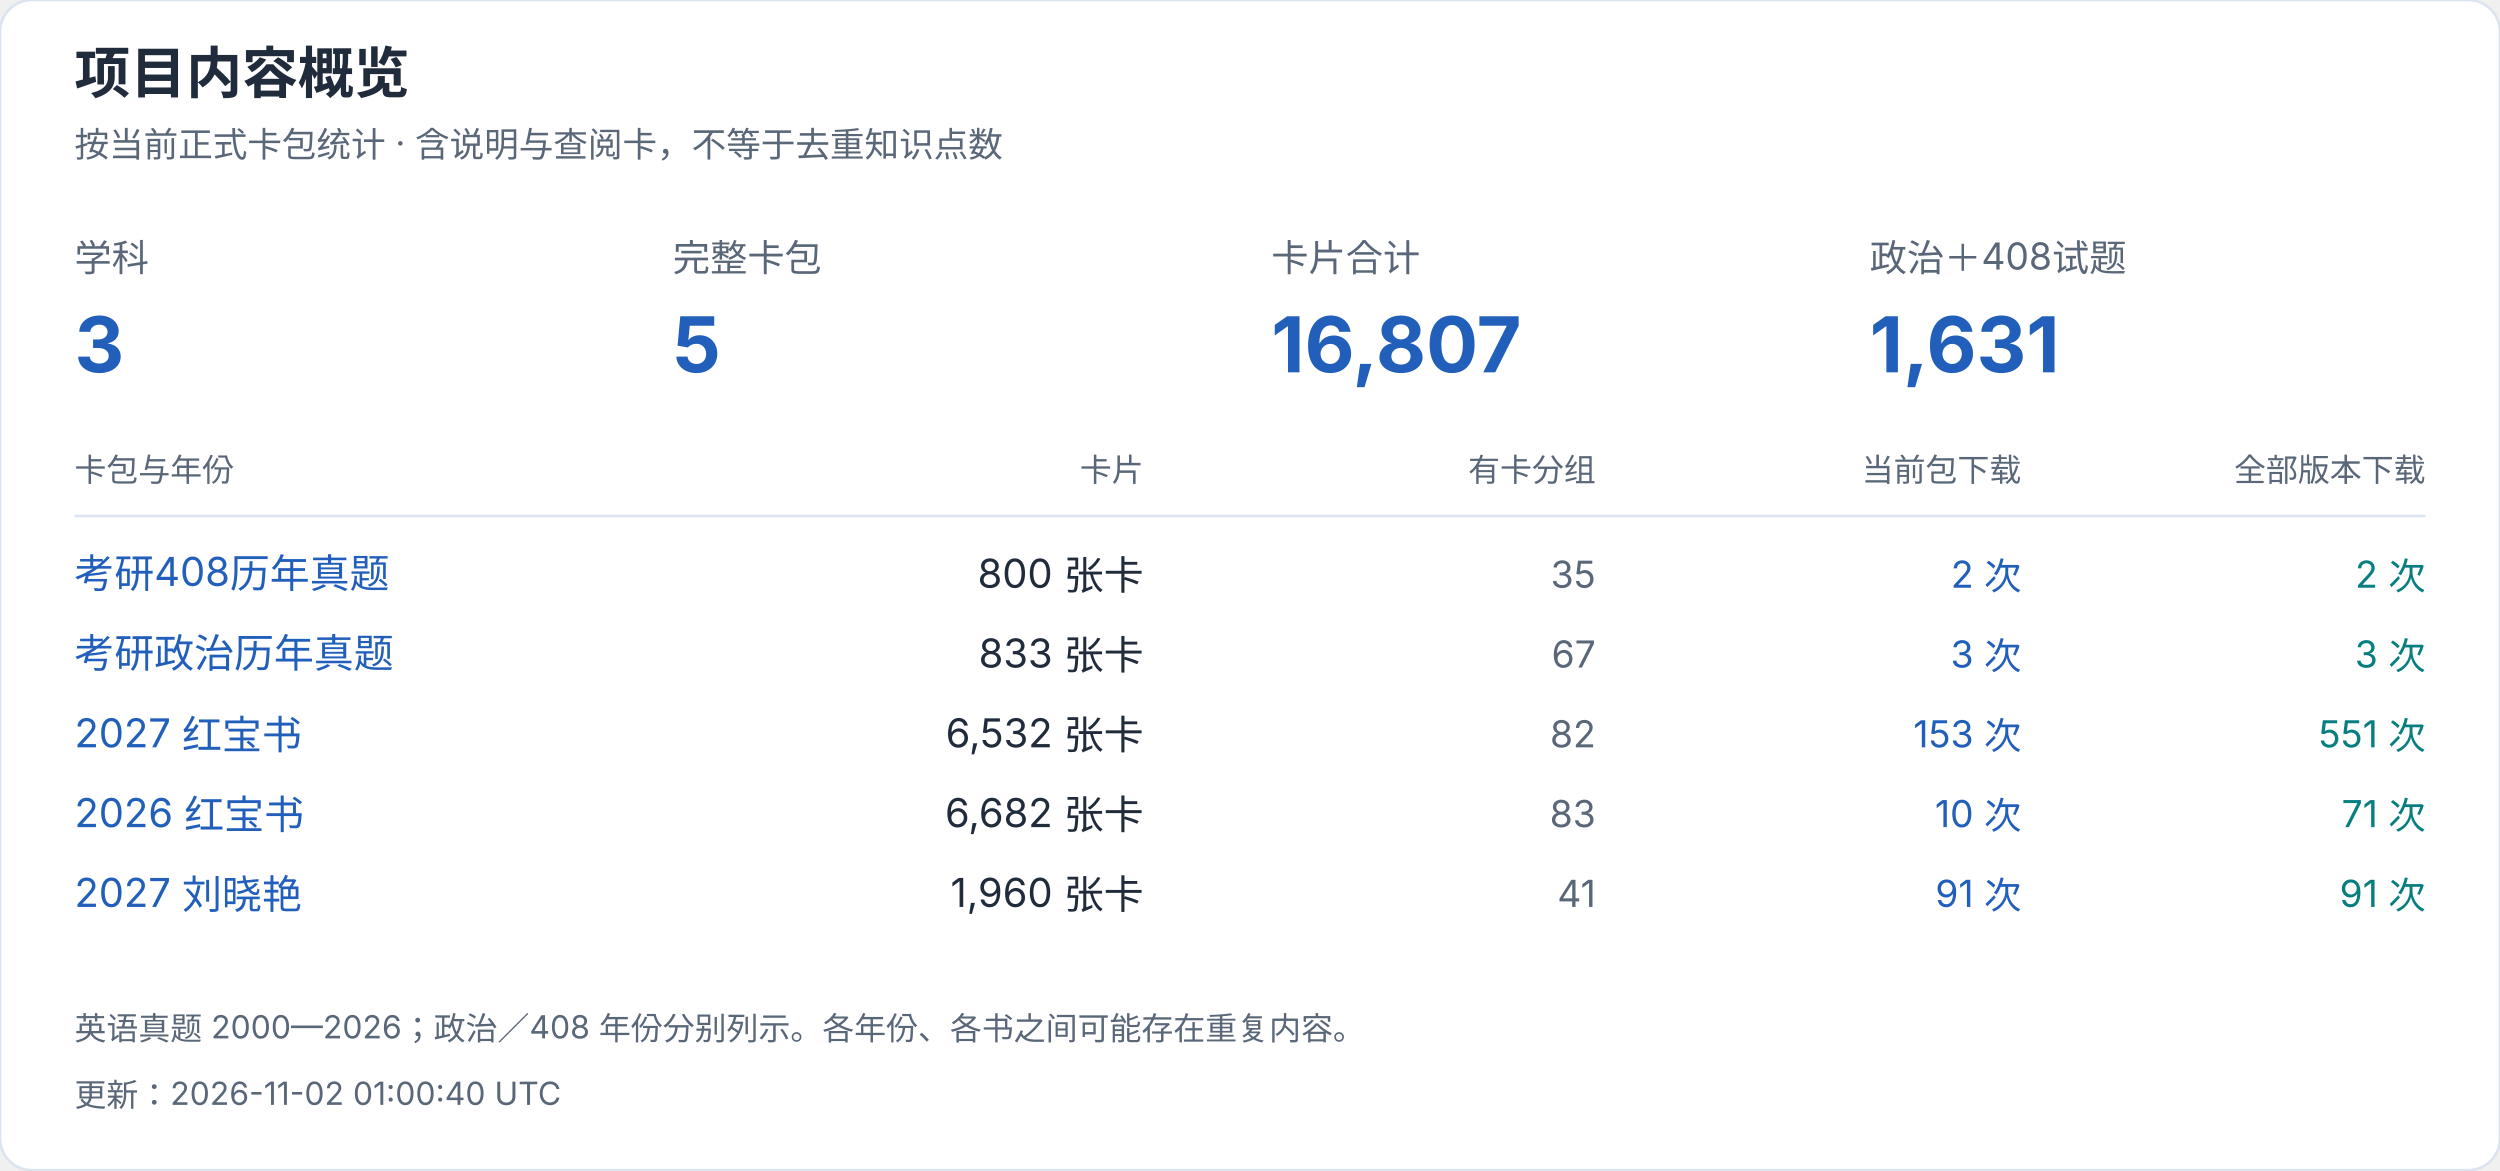
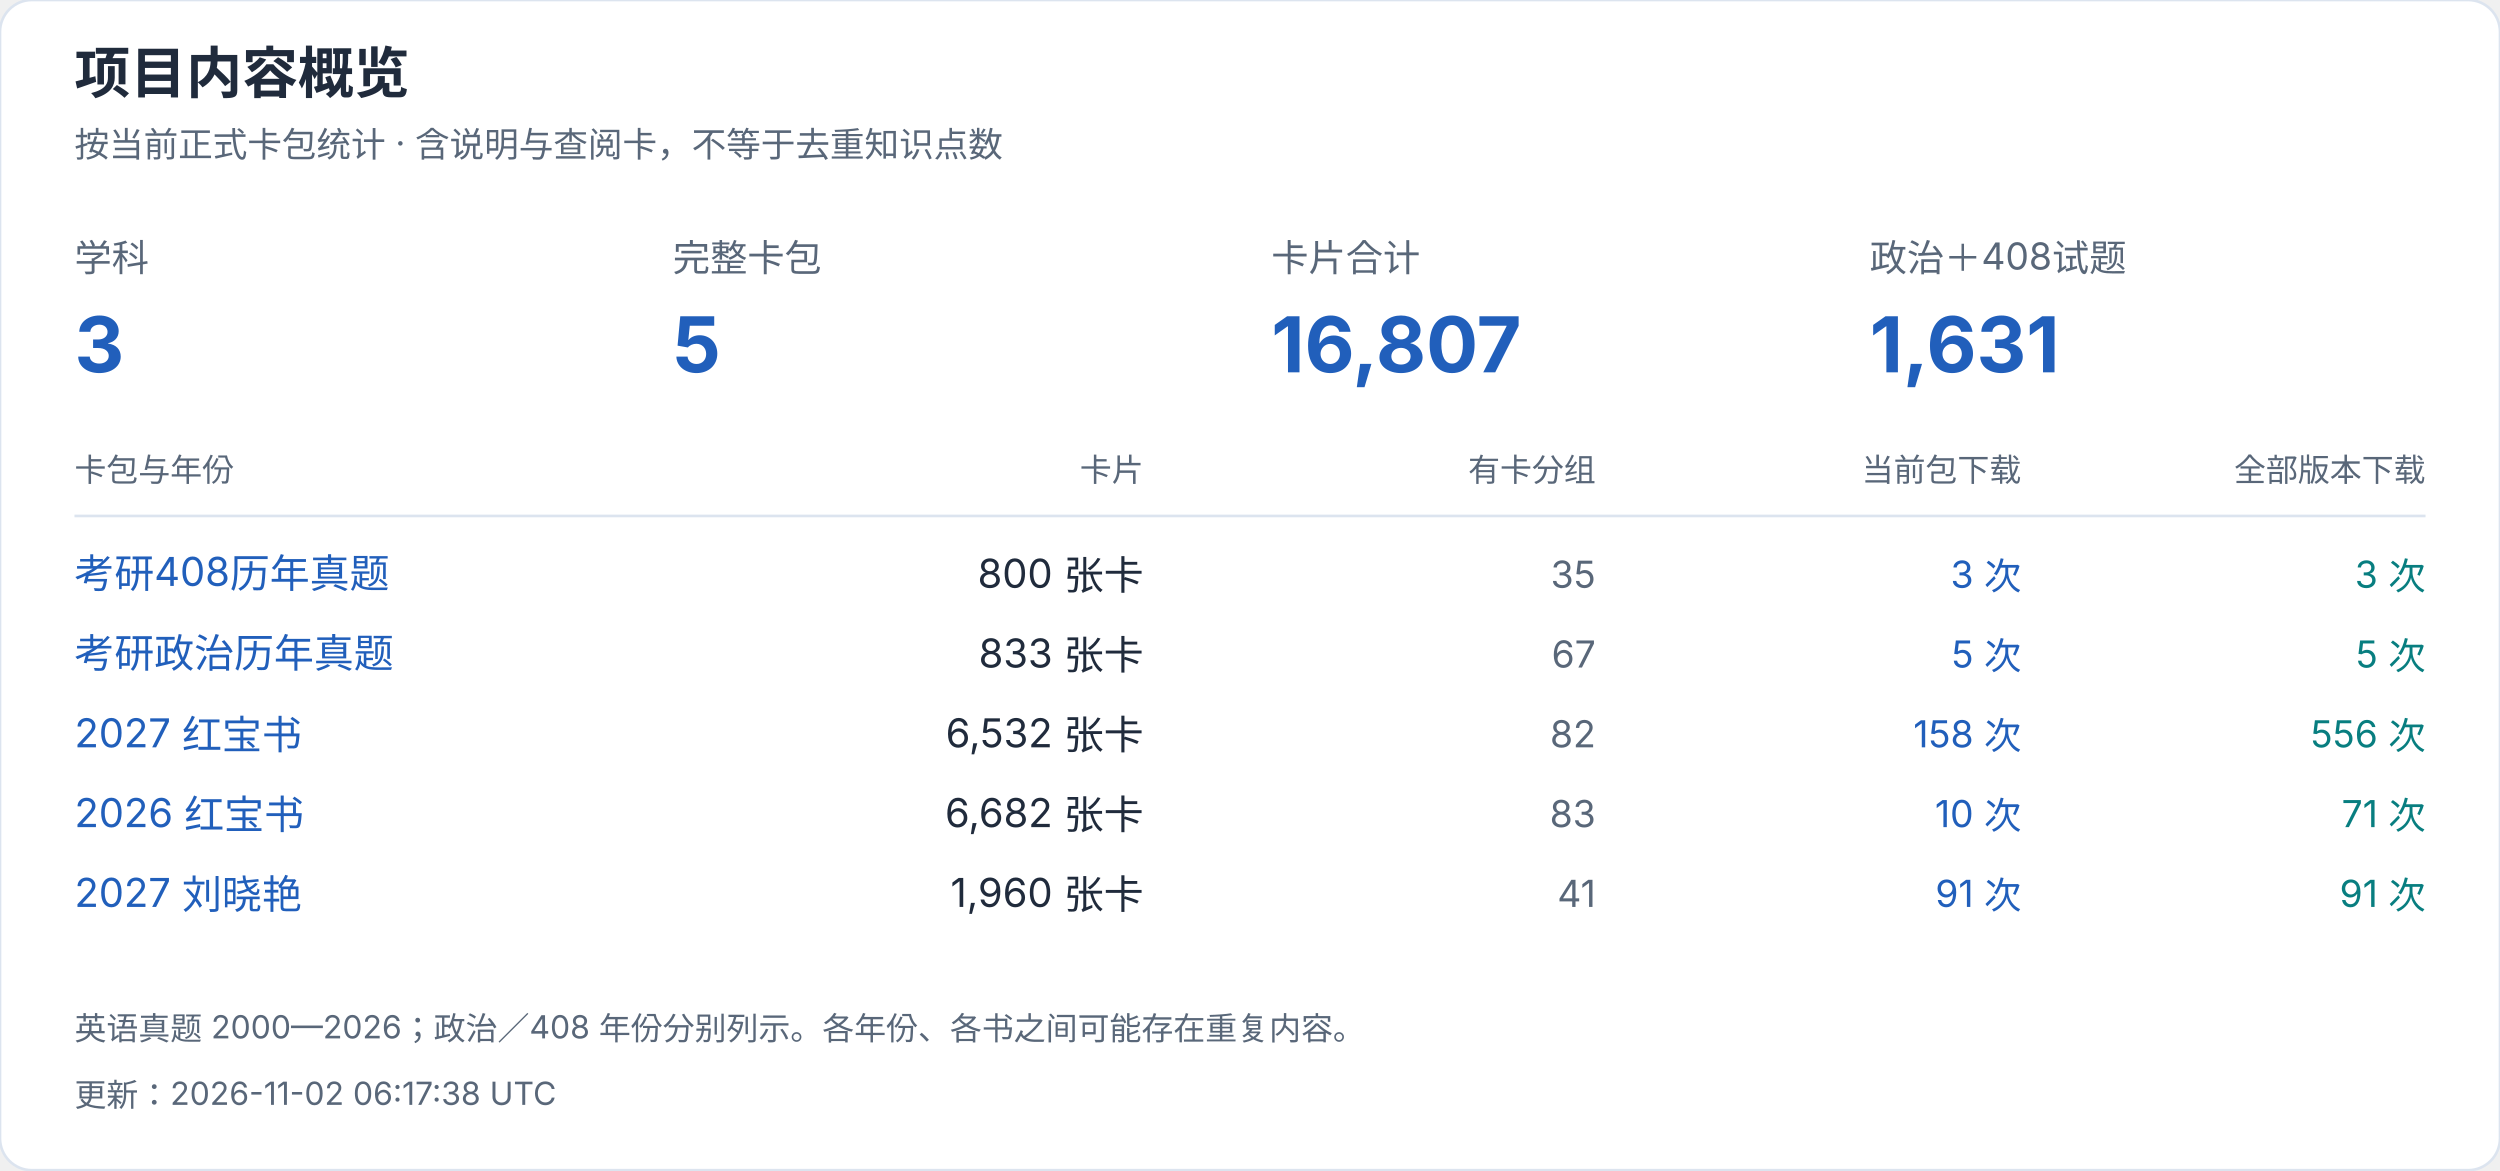
<svg xmlns="http://www.w3.org/2000/svg" width="940" height="440" viewBox="0 0 940 440" role="img" aria-label="项目内容概览">
  <style>text{font-family:-apple-system,BlinkMacSystemFont,"Segoe UI","PingFang SC","Microsoft YaHei",sans-serif;font-variant-numeric:tabular-nums}</style>
  <rect width="940" height="440" rx="12" fill="white" stroke="#dce4ef" />
  <text x="28" y="35" font-size="21" fill="#202b3c" font-weight="650" text-anchor="start">项目内容概览</text>
  <text x="28" y="59" font-size="13" fill="#596779" font-weight="400" text-anchor="start">按当前正式卡包统计 · 含说明与查阅卡，不等于去重知识点数</text>
  <text x="28" y="102" font-size="14" fill="#596779" font-weight="400" text-anchor="start">学科</text>
  <text x="28" y="140" font-size="29" fill="#215fbb" font-weight="650" text-anchor="start">3</text>
  <text x="253" y="102" font-size="14" fill="#596779" font-weight="400" text-anchor="start">完整卡包</text>
  <text x="253" y="140" font-size="29" fill="#215fbb" font-weight="650" text-anchor="start">5</text>
  <text x="478" y="102" font-size="14" fill="#596779" font-weight="400" text-anchor="start">卡片合计</text>
  <text x="478" y="140" font-size="29" fill="#215fbb" font-weight="650" text-anchor="start">16,807</text>
  <text x="703" y="102" font-size="14" fill="#596779" font-weight="400" text-anchor="start">政治＋408试题</text>
  <text x="703" y="140" font-size="29" fill="#215fbb" font-weight="650" text-anchor="start">1,631</text>
  <text x="28" y="181" font-size="12" fill="#596779" font-weight="400" text-anchor="start">卡包与年份</text>
  <text x="430" y="181" font-size="12" fill="#596779" font-weight="400" text-anchor="end">卡片</text>
  <text x="600" y="181" font-size="12" fill="#596779" font-weight="400" text-anchor="end">有卡分组</text>
  <text x="760" y="181" font-size="12" fill="#596779" font-weight="400" text-anchor="end">当前包下载</text>
  <text x="912" y="181" font-size="12" fill="#596779" font-weight="400" text-anchor="end">全部版本下载</text>
  <path d="M28 194H912" stroke="#dce4ef" />
  <a href="https://github.com/CHNragdoll/anki-pipeline/releases/tag/cs408-exams">
    <text x="28" y="221" font-size="15" fill="#215fbb" font-weight="400" text-anchor="start">考研408历年真题</text>
  </a>
  <text x="430" y="221" font-size="15" fill="#202b3c" font-weight="400" text-anchor="end">800 张卡</text>
  <text x="600" y="221" font-size="14" fill="#596779" font-weight="400" text-anchor="end">35</text>
-   <text x="760" y="221" font-size="14" fill="#215fbb" font-weight="400" text-anchor="end">2 次</text>
-   <text x="912" y="221" font-size="14" fill="#087e80" font-weight="400" text-anchor="end">2 次</text>
+   <text x="760" y="221" font-size="14" fill="#215fbb" font-weight="400" text-anchor="end">3 次</text>
+   <text x="912" y="221" font-size="14" fill="#087e80" font-weight="400" text-anchor="end">3 次</text>
  <a href="https://github.com/CHNragdoll/anki-pipeline/releases/tag/politics-exams">
    <text x="28" y="251" font-size="15" fill="#215fbb" font-weight="400" text-anchor="start">考研政治历年真题</text>
  </a>
  <text x="430" y="251" font-size="15" fill="#202b3c" font-weight="400" text-anchor="end">833 张卡</text>
  <text x="600" y="251" font-size="14" fill="#596779" font-weight="400" text-anchor="end">67</text>
-   <text x="760" y="251" font-size="14" fill="#215fbb" font-weight="400" text-anchor="end">3 次</text>
-   <text x="912" y="251" font-size="14" fill="#087e80" font-weight="400" text-anchor="end">3 次</text>
+   <text x="760" y="251" font-size="14" fill="#215fbb" font-weight="400" text-anchor="end">5 次</text>
+   <text x="912" y="251" font-size="14" fill="#087e80" font-weight="400" text-anchor="end">5 次</text>
  <a href="https://github.com/CHNragdoll/anki-pipeline/releases/tag/redbook-2027.10.06">
    <text x="28" y="281" font-size="15" fill="#215fbb" font-weight="400" text-anchor="start">2027 红宝书</text>
  </a>
  <text x="430" y="281" font-size="15" fill="#202b3c" font-weight="400" text-anchor="end">6,532 张卡</text>
  <text x="600" y="281" font-size="14" fill="#596779" font-weight="400" text-anchor="end">82</text>
-   <text x="760" y="281" font-size="14" fill="#215fbb" font-weight="400" text-anchor="end">153 次</text>
-   <text x="912" y="281" font-size="14" fill="#087e80" font-weight="400" text-anchor="end">551 次</text>
+   <text x="760" y="281" font-size="14" fill="#215fbb" font-weight="400" text-anchor="end">158 次</text>
+   <text x="912" y="281" font-size="14" fill="#087e80" font-weight="400" text-anchor="end">556 次</text>
  <a href="https://github.com/CHNragdoll/anki-pipeline/releases/tag/redbook-2026.10.06">
    <text x="28" y="311" font-size="15" fill="#215fbb" font-weight="400" text-anchor="start">2026 红宝书</text>
  </a>
  <text x="430" y="311" font-size="15" fill="#202b3c" font-weight="400" text-anchor="end">6,682 张卡</text>
  <text x="600" y="311" font-size="14" fill="#596779" font-weight="400" text-anchor="end">83</text>
  <text x="760" y="311" font-size="14" fill="#215fbb" font-weight="400" text-anchor="end">10 次</text>
  <text x="912" y="311" font-size="14" fill="#087e80" font-weight="400" text-anchor="end">71 次</text>
  <a href="https://github.com/CHNragdoll/anki-pipeline/releases/tag/v3.0.1">
    <text x="28" y="341" font-size="15" fill="#215fbb" font-weight="400" text-anchor="start">2027 刘晓艳</text>
  </a>
  <text x="430" y="341" font-size="15" fill="#202b3c" font-weight="400" text-anchor="end">1,960 张卡</text>
  <text x="600" y="341" font-size="14" fill="#596779" font-weight="400" text-anchor="end">41</text>
  <text x="760" y="341" font-size="14" fill="#215fbb" font-weight="400" text-anchor="end">91 次</text>
  <text x="912" y="341" font-size="14" fill="#087e80" font-weight="400" text-anchor="end">91 次</text>
  <text x="28" y="391" font-size="12" fill="#596779" font-weight="400" text-anchor="start">英语真题 2000—2026；政治／408 年份分别列示。各年份、各书之间可能存在重复内容。</text>
-   <text x="28" y="416" font-size="12" fill="#596779" font-weight="400" text-anchor="start">更新：2026-11-02 01:00:40 UTC</text>
+   <text x="28" y="416" font-size="12" fill="#596779" font-weight="400" text-anchor="start">更新：2026-11-02 06:17:38 UTC</text>
</svg>
